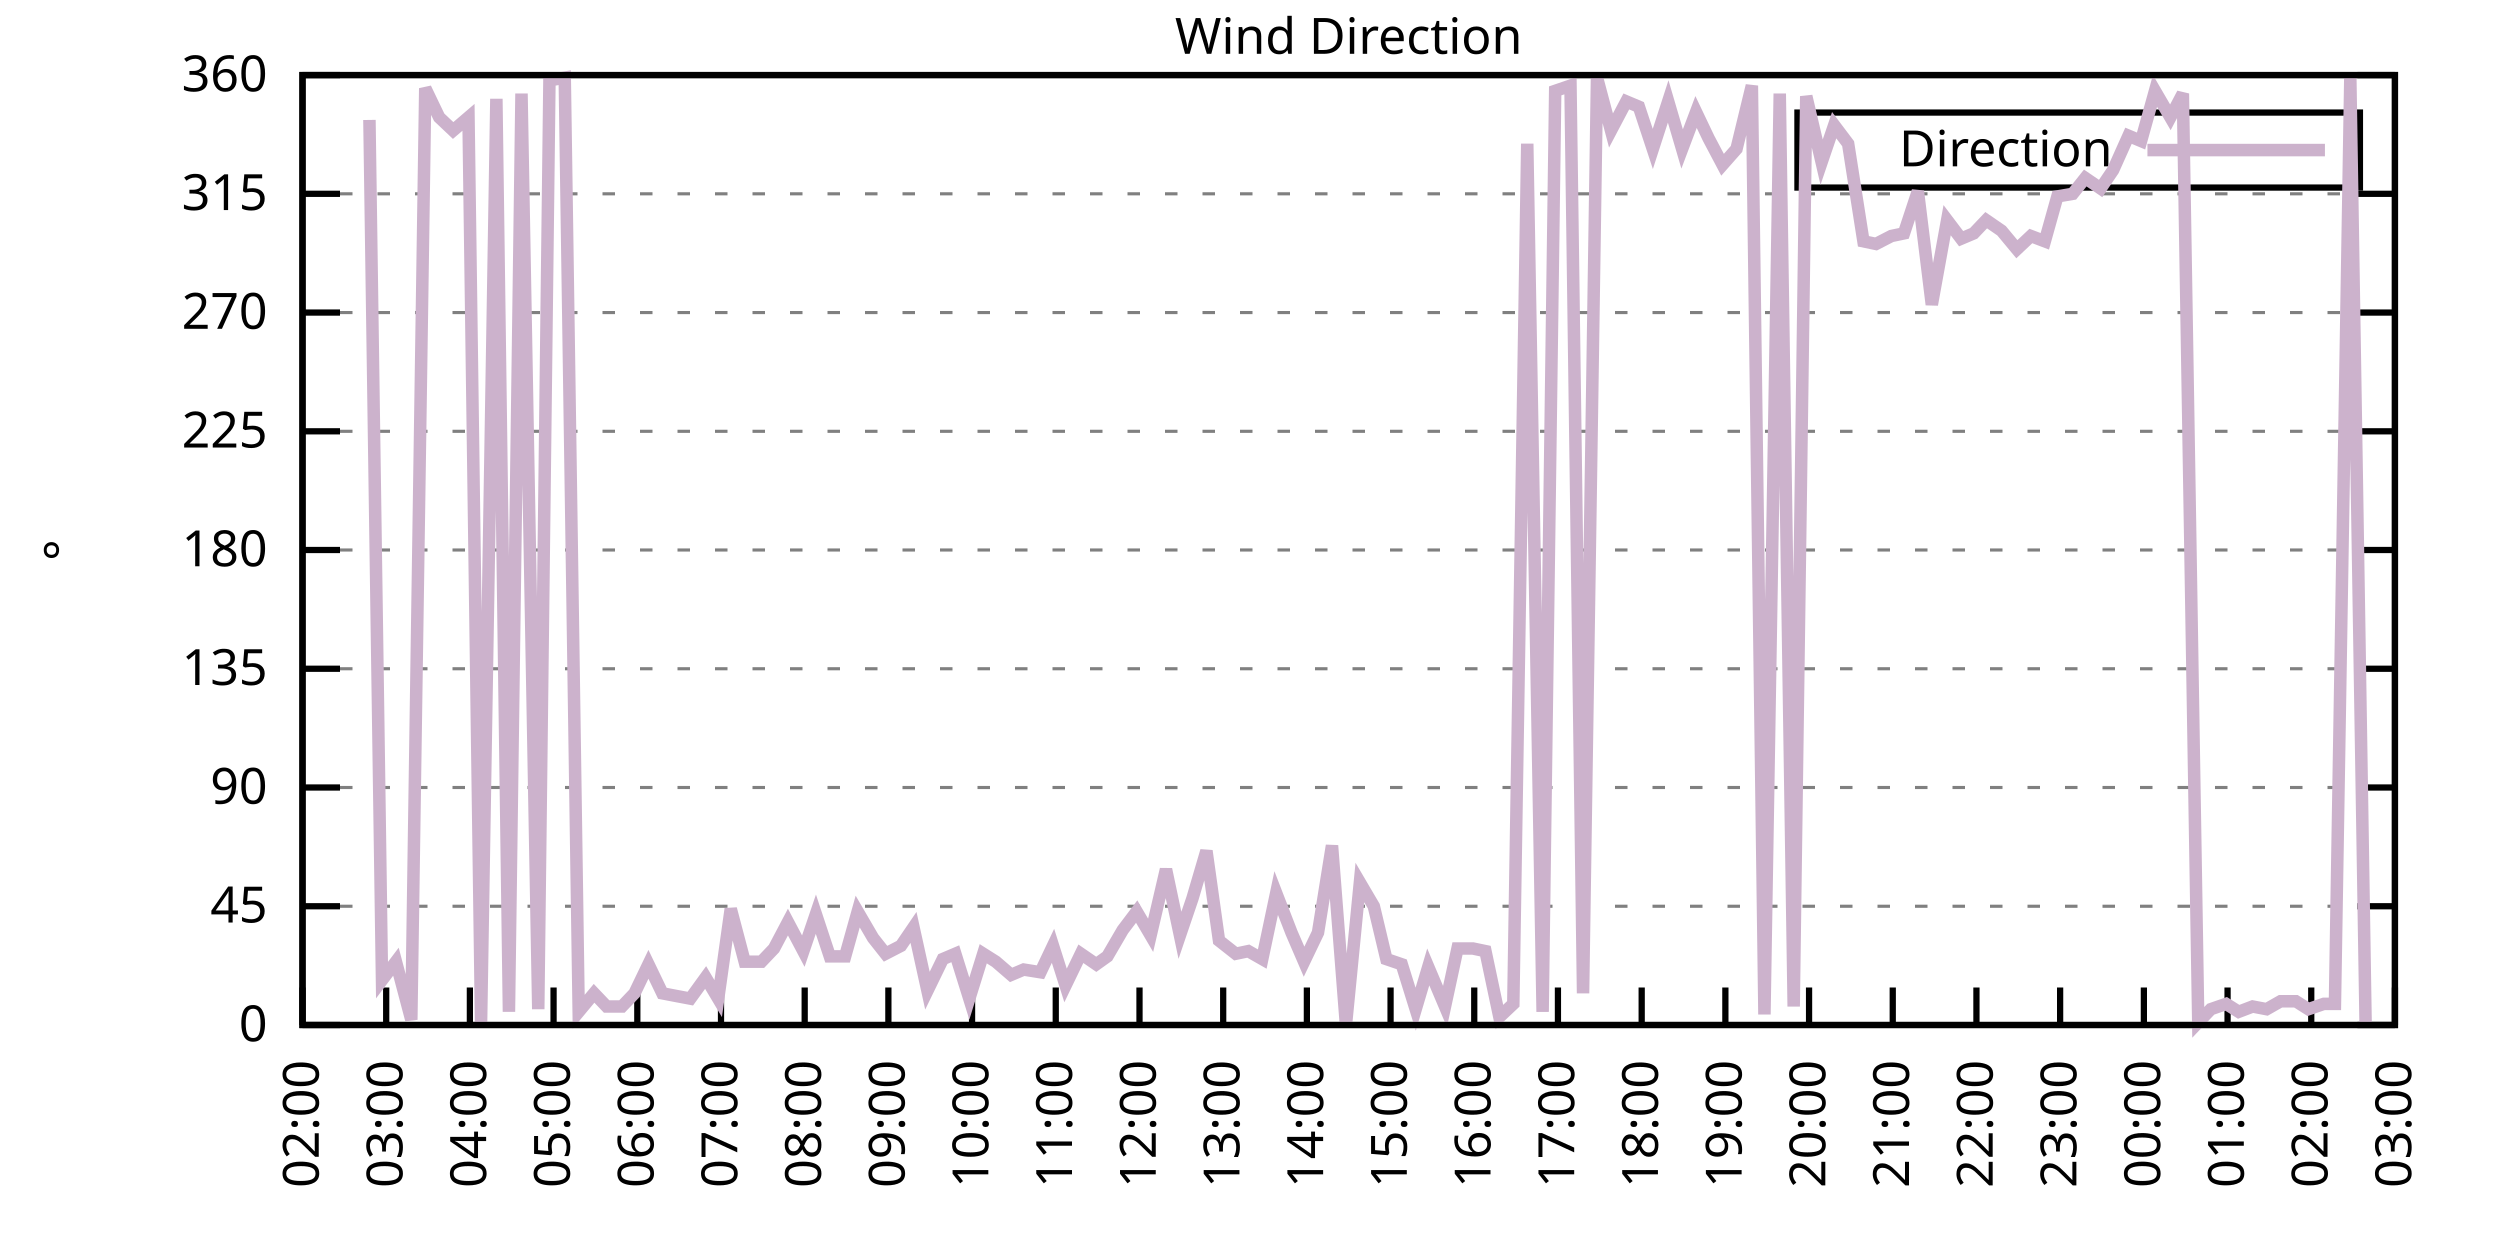
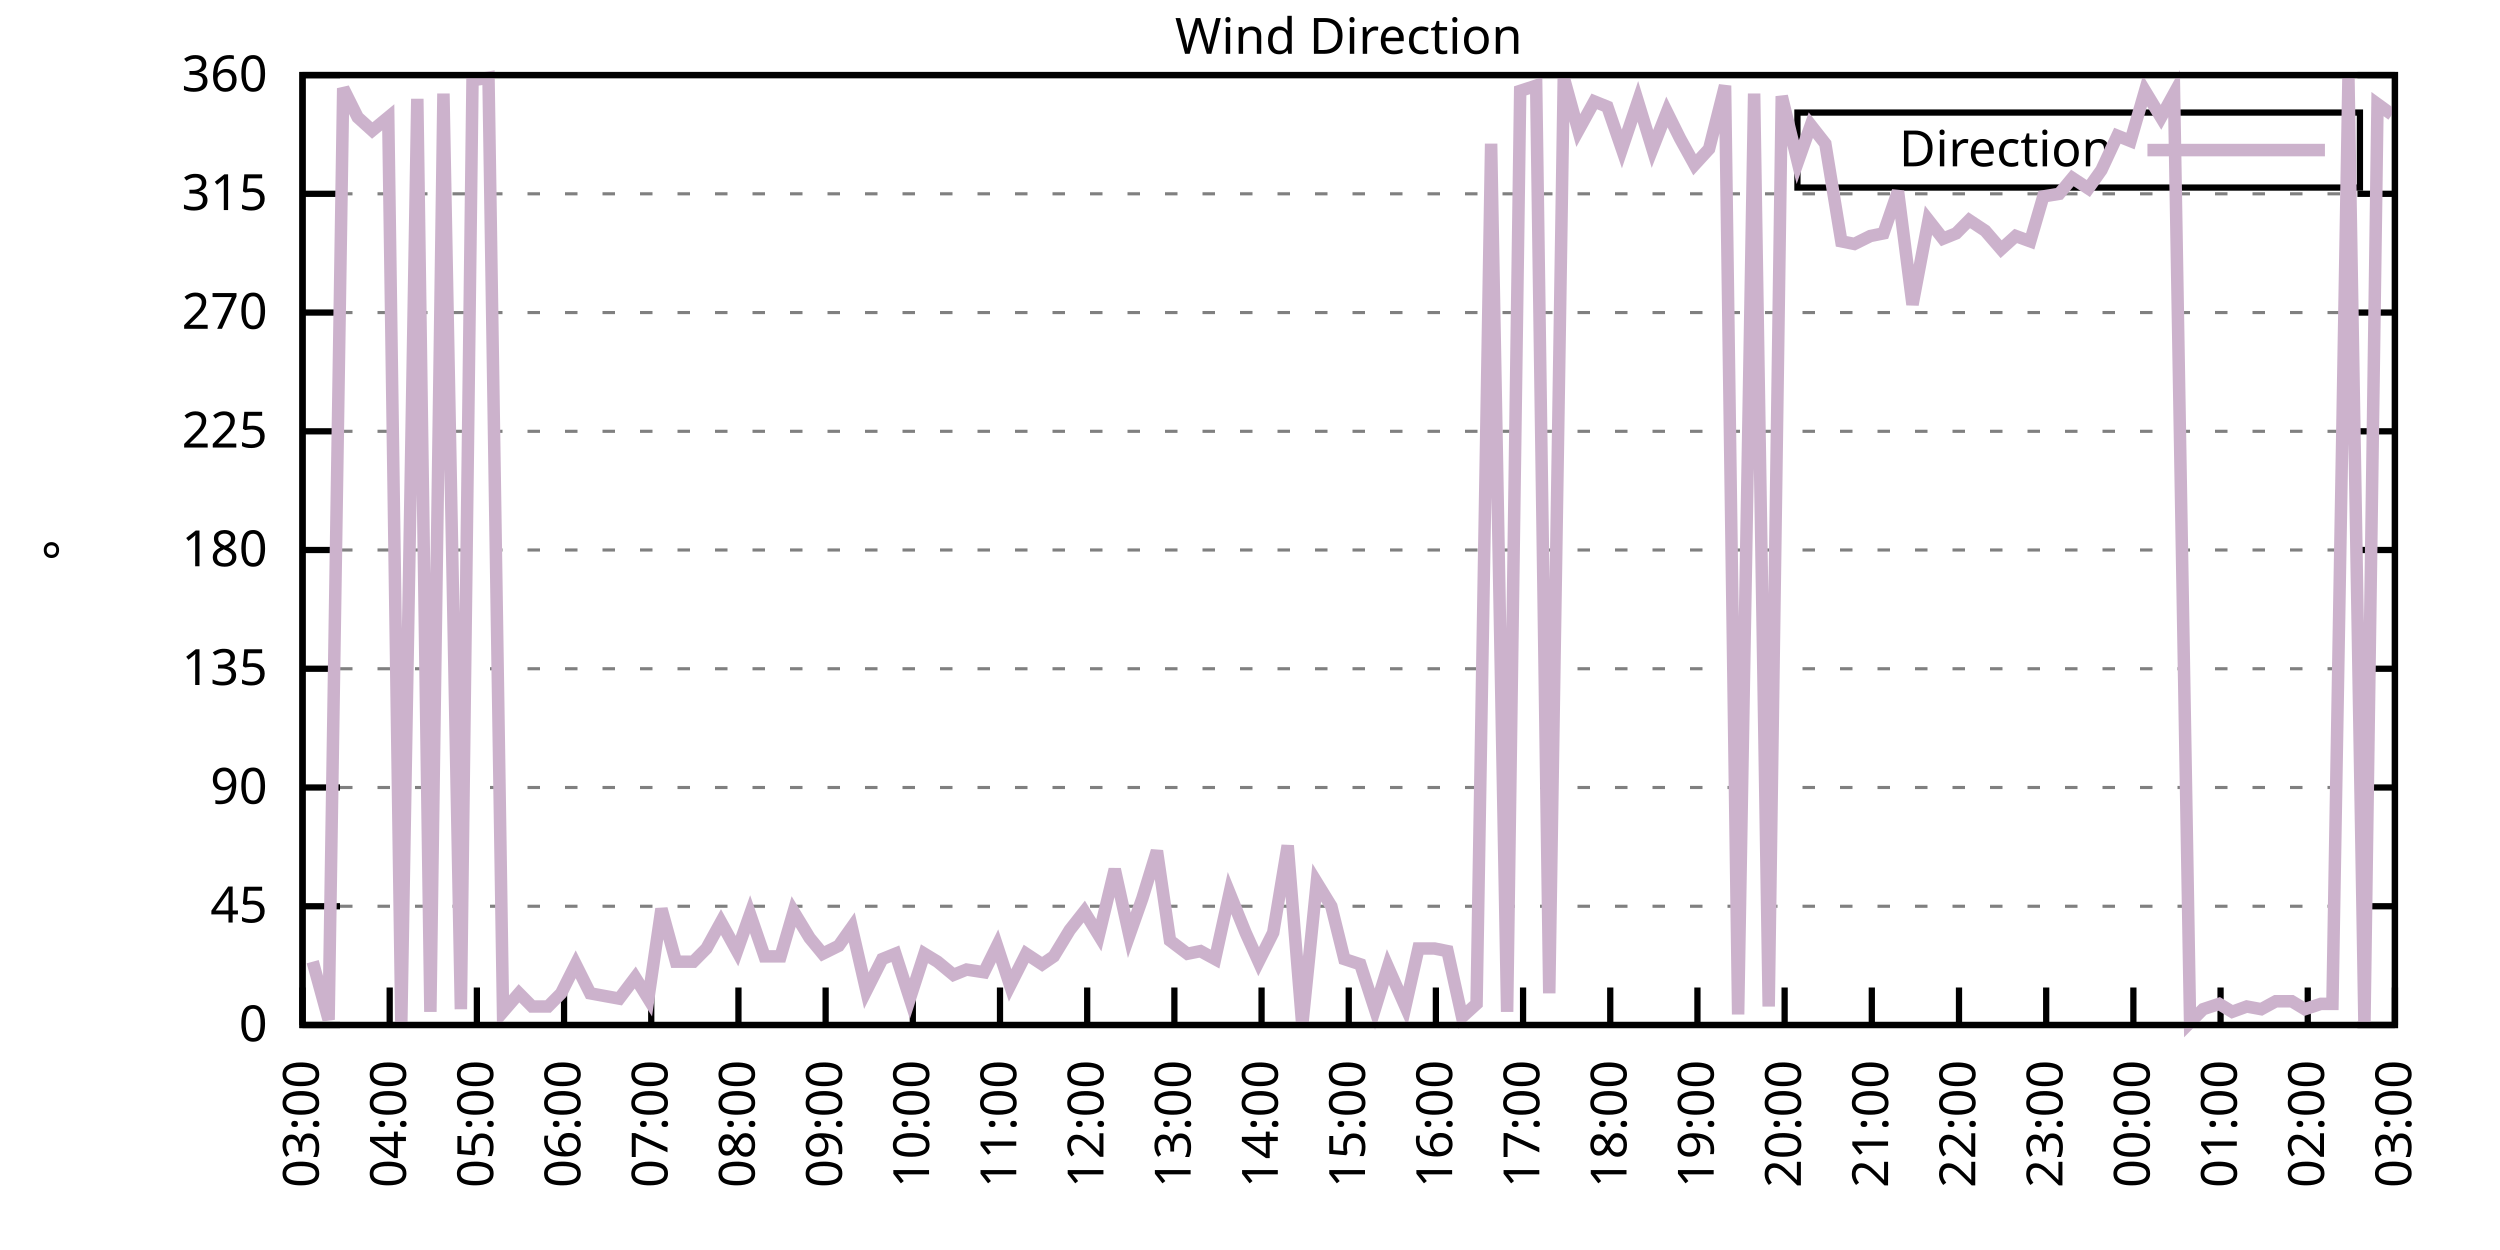
<svg xmlns="http://www.w3.org/2000/svg" xmlns:xlink="http://www.w3.org/1999/xlink" width="400" height="200" viewBox="0 0 400 200">
  <g id="gnuplot_canvas">
    <rect x="0" y="0" width="400" height="200" fill="none" />
    <defs>
      <circle id="gpDot" r="0.5" stroke-width="0.5" stroke="currentColor" />
      <path id="gpPt0" stroke-width="0.333" stroke="currentColor" d="M-1,0 h2 M0,-1 v2" />
      <path id="gpPt1" stroke-width="0.333" stroke="currentColor" d="M-1,-1 L1,1 M1,-1 L-1,1" />
      <path id="gpPt2" stroke-width="0.333" stroke="currentColor" d="M-1,0 L1,0 M0,-1 L0,1 M-1,-1 L1,1 M-1,1 L1,-1" />
      <rect id="gpPt3" stroke-width="0.333" stroke="currentColor" x="-1" y="-1" width="2" height="2" />
      <rect id="gpPt4" stroke-width="0.333" stroke="currentColor" fill="currentColor" x="-1" y="-1" width="2" height="2" />
      <circle id="gpPt5" stroke-width="0.333" stroke="currentColor" cx="0" cy="0" r="1" />
      <use xlink:href="#gpPt5" id="gpPt6" fill="currentColor" stroke="none" />
      <path id="gpPt7" stroke-width="0.333" stroke="currentColor" d="M0,-1.33 L-1.33,0.67 L1.33,0.67 z" />
      <use xlink:href="#gpPt7" id="gpPt8" fill="currentColor" stroke="none" />
      <use xlink:href="#gpPt7" id="gpPt9" stroke="currentColor" transform="rotate(180)" />
      <use xlink:href="#gpPt9" id="gpPt10" fill="currentColor" stroke="none" />
      <use xlink:href="#gpPt3" id="gpPt11" stroke="currentColor" transform="rotate(45)" />
      <use xlink:href="#gpPt11" id="gpPt12" fill="currentColor" stroke="none" />
      <path id="gpPt13" stroke-width="0.333" stroke="currentColor" d="M0,1.330 L1.265,0.411 L0.782,-1.067 L-0.782,-1.076 L-1.265,0.411 z" />
      <use xlink:href="#gpPt13" id="gpPt14" fill="currentColor" stroke="none" />
      <filter id="textbox" filterUnits="objectBoundingBox" x="0" y="0" height="1" width="1">
        <feFlood flood-color="white" flood-opacity="1" result="bgnd" />
        <feComposite in="SourceGraphic" in2="bgnd" operator="atop" />
      </filter>
      <filter id="greybox" filterUnits="objectBoundingBox" x="0" y="0" height="1" width="1">
        <feFlood flood-color="lightgrey" flood-opacity="1" result="grey" />
        <feComposite in="SourceGraphic" in2="grey" operator="atop" />
      </filter>
    </defs>
    <g fill="none" color="white" stroke="currentColor" stroke-width="1.00" stroke-linecap="butt" stroke-linejoin="miter">
</g>
    <g fill="none" color="black" stroke="currentColor" stroke-width="1.00" stroke-linecap="butt" stroke-linejoin="miter">
      <g stroke="none" shape-rendering="crispEdges">
        <polygon fill="rgb(255, 255, 255)" points="48.40,164.00 383.18,164.00 383.18,12.02 48.40,12.02 " />
      </g>
    </g>
    <g fill="none" color="black" stroke="currentColor" stroke-width="1.00" stroke-linecap="butt" stroke-linejoin="miter">
</g>
    <g fill="none" color="black" stroke="black" stroke-width="0.50" stroke-linecap="butt" stroke-linejoin="miter">
</g>
    <g fill="none" color="gray" stroke="currentColor" stroke-width="0.50" stroke-linecap="butt" stroke-linejoin="miter">
      <path stroke="gray" stroke-dasharray="2,4" class="gridline" d="M48.40,164.00 L383.19,164.00  " />
    </g>
    <g fill="none" color="gray" stroke="gray" stroke-width="1.00" stroke-linecap="butt" stroke-linejoin="miter">
</g>
    <g fill="none" color="black" stroke="currentColor" stroke-width="1.00" stroke-linecap="butt" stroke-linejoin="miter">
      <path stroke="black" d="M48.40,164.00 L54.40,164.00 M383.19,164.00 L377.19,164.00  " />
      <g transform="translate(42.80,166.60)" stroke="none" fill="black" font-family="Sans" font-size="8.00" text-anchor="end">
        <text>
          <tspan font-family="Sans"> 0</tspan>
        </text>
      </g>
    </g>
    <g fill="none" color="black" stroke="currentColor" stroke-width="1.00" stroke-linecap="butt" stroke-linejoin="miter">
</g>
    <g fill="none" color="black" stroke="black" stroke-width="0.50" stroke-linecap="butt" stroke-linejoin="miter">
</g>
    <g fill="none" color="gray" stroke="currentColor" stroke-width="0.50" stroke-linecap="butt" stroke-linejoin="miter">
      <path stroke="gray" stroke-dasharray="2,4" class="gridline" d="M48.40,145.00 L383.19,145.00  " />
    </g>
    <g fill="none" color="gray" stroke="gray" stroke-width="1.00" stroke-linecap="butt" stroke-linejoin="miter">
</g>
    <g fill="none" color="black" stroke="currentColor" stroke-width="1.00" stroke-linecap="butt" stroke-linejoin="miter">
      <path stroke="black" d="M48.40,145.00 L54.40,145.00 M383.19,145.00 L377.19,145.00  " />
      <g transform="translate(42.80,147.60)" stroke="none" fill="black" font-family="Sans" font-size="8.00" text-anchor="end">
        <text>
          <tspan font-family="Sans"> 45</tspan>
        </text>
      </g>
    </g>
    <g fill="none" color="black" stroke="currentColor" stroke-width="1.00" stroke-linecap="butt" stroke-linejoin="miter">
</g>
    <g fill="none" color="black" stroke="black" stroke-width="0.50" stroke-linecap="butt" stroke-linejoin="miter">
</g>
    <g fill="none" color="gray" stroke="currentColor" stroke-width="0.50" stroke-linecap="butt" stroke-linejoin="miter">
      <path stroke="gray" stroke-dasharray="2,4" class="gridline" d="M48.40,126.00 L383.19,126.00  " />
    </g>
    <g fill="none" color="gray" stroke="gray" stroke-width="1.00" stroke-linecap="butt" stroke-linejoin="miter">
</g>
    <g fill="none" color="black" stroke="currentColor" stroke-width="1.00" stroke-linecap="butt" stroke-linejoin="miter">
      <path stroke="black" d="M48.40,126.00 L54.40,126.00 M383.19,126.00 L377.19,126.00  " />
      <g transform="translate(42.80,128.60)" stroke="none" fill="black" font-family="Sans" font-size="8.00" text-anchor="end">
        <text>
          <tspan font-family="Sans"> 90</tspan>
        </text>
      </g>
    </g>
    <g fill="none" color="black" stroke="currentColor" stroke-width="1.00" stroke-linecap="butt" stroke-linejoin="miter">
</g>
    <g fill="none" color="black" stroke="black" stroke-width="0.50" stroke-linecap="butt" stroke-linejoin="miter">
</g>
    <g fill="none" color="gray" stroke="currentColor" stroke-width="0.50" stroke-linecap="butt" stroke-linejoin="miter">
      <path stroke="gray" stroke-dasharray="2,4" class="gridline" d="M48.40,107.00 L383.19,107.00  " />
    </g>
    <g fill="none" color="gray" stroke="gray" stroke-width="1.00" stroke-linecap="butt" stroke-linejoin="miter">
</g>
    <g fill="none" color="black" stroke="currentColor" stroke-width="1.00" stroke-linecap="butt" stroke-linejoin="miter">
      <path stroke="black" d="M48.40,107.00 L54.40,107.00 M383.19,107.00 L377.19,107.00  " />
      <g transform="translate(42.80,109.60)" stroke="none" fill="black" font-family="Sans" font-size="8.00" text-anchor="end">
        <text>
          <tspan font-family="Sans"> 135</tspan>
        </text>
      </g>
    </g>
    <g fill="none" color="black" stroke="currentColor" stroke-width="1.00" stroke-linecap="butt" stroke-linejoin="miter">
</g>
    <g fill="none" color="black" stroke="black" stroke-width="0.50" stroke-linecap="butt" stroke-linejoin="miter">
</g>
    <g fill="none" color="gray" stroke="currentColor" stroke-width="0.50" stroke-linecap="butt" stroke-linejoin="miter">
      <path stroke="gray" stroke-dasharray="2,4" class="gridline" d="M48.40,88.00 L383.19,88.00  " />
    </g>
    <g fill="none" color="gray" stroke="gray" stroke-width="1.00" stroke-linecap="butt" stroke-linejoin="miter">
</g>
    <g fill="none" color="black" stroke="currentColor" stroke-width="1.00" stroke-linecap="butt" stroke-linejoin="miter">
      <path stroke="black" d="M48.40,88.00 L54.40,88.00 M383.19,88.00 L377.19,88.00  " />
      <g transform="translate(42.80,90.60)" stroke="none" fill="black" font-family="Sans" font-size="8.00" text-anchor="end">
        <text>
          <tspan font-family="Sans"> 180</tspan>
        </text>
      </g>
    </g>
    <g fill="none" color="black" stroke="currentColor" stroke-width="1.00" stroke-linecap="butt" stroke-linejoin="miter">
</g>
    <g fill="none" color="black" stroke="black" stroke-width="0.50" stroke-linecap="butt" stroke-linejoin="miter">
</g>
    <g fill="none" color="gray" stroke="currentColor" stroke-width="0.50" stroke-linecap="butt" stroke-linejoin="miter">
      <path stroke="gray" stroke-dasharray="2,4" class="gridline" d="M48.40,69.01 L383.19,69.01  " />
    </g>
    <g fill="none" color="gray" stroke="gray" stroke-width="1.00" stroke-linecap="butt" stroke-linejoin="miter">
</g>
    <g fill="none" color="black" stroke="currentColor" stroke-width="1.00" stroke-linecap="butt" stroke-linejoin="miter">
      <path stroke="black" d="M48.40,69.01 L54.40,69.01 M383.19,69.01 L377.19,69.01  " />
      <g transform="translate(42.80,71.61)" stroke="none" fill="black" font-family="Sans" font-size="8.00" text-anchor="end">
        <text>
          <tspan font-family="Sans"> 225</tspan>
        </text>
      </g>
    </g>
    <g fill="none" color="black" stroke="currentColor" stroke-width="1.00" stroke-linecap="butt" stroke-linejoin="miter">
</g>
    <g fill="none" color="black" stroke="black" stroke-width="0.50" stroke-linecap="butt" stroke-linejoin="miter">
</g>
    <g fill="none" color="gray" stroke="currentColor" stroke-width="0.50" stroke-linecap="butt" stroke-linejoin="miter">
      <path stroke="gray" stroke-dasharray="2,4" class="gridline" d="M48.40,50.01 L383.19,50.01  " />
    </g>
    <g fill="none" color="gray" stroke="gray" stroke-width="1.00" stroke-linecap="butt" stroke-linejoin="miter">
</g>
    <g fill="none" color="black" stroke="currentColor" stroke-width="1.00" stroke-linecap="butt" stroke-linejoin="miter">
      <path stroke="black" d="M48.40,50.01 L54.40,50.01 M383.19,50.01 L377.19,50.01  " />
      <g transform="translate(42.80,52.61)" stroke="none" fill="black" font-family="Sans" font-size="8.00" text-anchor="end">
        <text>
          <tspan font-family="Sans"> 270</tspan>
        </text>
      </g>
    </g>
    <g fill="none" color="black" stroke="currentColor" stroke-width="1.00" stroke-linecap="butt" stroke-linejoin="miter">
</g>
    <g fill="none" color="black" stroke="black" stroke-width="0.50" stroke-linecap="butt" stroke-linejoin="miter">
</g>
    <g fill="none" color="gray" stroke="currentColor" stroke-width="0.50" stroke-linecap="butt" stroke-linejoin="miter">
      <path stroke="gray" stroke-dasharray="2,4" class="gridline" d="M48.40,31.01 L383.19,31.01  " />
    </g>
    <g fill="none" color="gray" stroke="gray" stroke-width="1.00" stroke-linecap="butt" stroke-linejoin="miter">
</g>
    <g fill="none" color="black" stroke="currentColor" stroke-width="1.00" stroke-linecap="butt" stroke-linejoin="miter">
      <path stroke="black" d="M48.40,31.01 L54.40,31.01 M383.19,31.01 L377.19,31.01  " />
      <g transform="translate(42.80,33.61)" stroke="none" fill="black" font-family="Sans" font-size="8.00" text-anchor="end">
        <text>
          <tspan font-family="Sans"> 315</tspan>
        </text>
      </g>
    </g>
    <g fill="none" color="black" stroke="currentColor" stroke-width="1.00" stroke-linecap="butt" stroke-linejoin="miter">
</g>
    <g fill="none" color="black" stroke="black" stroke-width="0.50" stroke-linecap="butt" stroke-linejoin="miter">
</g>
    <g fill="none" color="gray" stroke="currentColor" stroke-width="0.50" stroke-linecap="butt" stroke-linejoin="miter">
      <path stroke="gray" stroke-dasharray="2,4" class="gridline" d="M48.40,12.01 L383.19,12.01  " />
    </g>
    <g fill="none" color="gray" stroke="gray" stroke-width="1.00" stroke-linecap="butt" stroke-linejoin="miter">
</g>
    <g fill="none" color="black" stroke="currentColor" stroke-width="1.00" stroke-linecap="butt" stroke-linejoin="miter">
      <path stroke="black" d="M48.40,12.01 L54.40,12.01 M383.19,12.01 L377.19,12.01  " />
      <g transform="translate(42.80,14.61)" stroke="none" fill="black" font-family="Sans" font-size="8.00" text-anchor="end">
        <text>
          <tspan font-family="Sans"> 360</tspan>
        </text>
      </g>
    </g>
    <g fill="none" color="black" stroke="currentColor" stroke-width="1.00" stroke-linecap="butt" stroke-linejoin="miter">
      <path stroke="black" d="M48.40,164.00 L48.40,158.00  " />
      <g transform="translate(51.00,169.60) rotate(270.00)" stroke="none" fill="black" font-family="Sans" font-size="8.00" text-anchor="end">
        <text>
-           <tspan font-family="Sans">02:00</tspan>
-         </text>
-       </g>
-     </g>
-     <g fill="none" color="black" stroke="currentColor" stroke-width="1.00" stroke-linecap="butt" stroke-linejoin="miter">
-       <path stroke="black" d="M61.79,164.00 L61.79,158.00  " />
-       <g transform="translate(64.39,169.60) rotate(270.00)" stroke="none" fill="black" font-family="Sans" font-size="8.00" text-anchor="end">
-         <text>
          <tspan font-family="Sans">03:00</tspan>
        </text>
      </g>
    </g>
    <g fill="none" color="black" stroke="currentColor" stroke-width="1.00" stroke-linecap="butt" stroke-linejoin="miter">
-       <path stroke="black" d="M75.18,164.00 L75.18,158.00  " />
-       <g transform="translate(77.78,169.60) rotate(270.00)" stroke="none" fill="black" font-family="Sans" font-size="8.00" text-anchor="end">
+       <path stroke="black" d="M62.35,164.00 L62.35,158.00  " />
+       <g transform="translate(64.95,169.60) rotate(270.00)" stroke="none" fill="black" font-family="Sans" font-size="8.00" text-anchor="end">
        <text>
          <tspan font-family="Sans">04:00</tspan>
        </text>
      </g>
    </g>
    <g fill="none" color="black" stroke="currentColor" stroke-width="1.00" stroke-linecap="butt" stroke-linejoin="miter">
-       <path stroke="black" d="M88.57,164.00 L88.57,158.00  " />
-       <g transform="translate(91.17,169.60) rotate(270.00)" stroke="none" fill="black" font-family="Sans" font-size="8.00" text-anchor="end">
+       <path stroke="black" d="M76.30,164.00 L76.30,158.00  " />
+       <g transform="translate(78.90,169.60) rotate(270.00)" stroke="none" fill="black" font-family="Sans" font-size="8.00" text-anchor="end">
        <text>
          <tspan font-family="Sans">05:00</tspan>
        </text>
      </g>
    </g>
    <g fill="none" color="black" stroke="currentColor" stroke-width="1.00" stroke-linecap="butt" stroke-linejoin="miter">
-       <path stroke="black" d="M101.97,164.00 L101.97,158.00  " />
-       <g transform="translate(104.57,169.60) rotate(270.00)" stroke="none" fill="black" font-family="Sans" font-size="8.00" text-anchor="end">
+       <path stroke="black" d="M90.25,164.00 L90.25,158.00  " />
+       <g transform="translate(92.85,169.60) rotate(270.00)" stroke="none" fill="black" font-family="Sans" font-size="8.00" text-anchor="end">
        <text>
          <tspan font-family="Sans">06:00</tspan>
        </text>
      </g>
    </g>
    <g fill="none" color="black" stroke="currentColor" stroke-width="1.00" stroke-linecap="butt" stroke-linejoin="miter">
-       <path stroke="black" d="M115.36,164.00 L115.36,158.00  " />
-       <g transform="translate(117.96,169.60) rotate(270.00)" stroke="none" fill="black" font-family="Sans" font-size="8.00" text-anchor="end">
+       <path stroke="black" d="M104.20,164.00 L104.20,158.00  " />
+       <g transform="translate(106.80,169.60) rotate(270.00)" stroke="none" fill="black" font-family="Sans" font-size="8.00" text-anchor="end">
        <text>
          <tspan font-family="Sans">07:00</tspan>
        </text>
      </g>
    </g>
    <g fill="none" color="black" stroke="currentColor" stroke-width="1.00" stroke-linecap="butt" stroke-linejoin="miter">
-       <path stroke="black" d="M128.75,164.00 L128.75,158.00  " />
-       <g transform="translate(131.35,169.60) rotate(270.00)" stroke="none" fill="black" font-family="Sans" font-size="8.00" text-anchor="end">
+       <path stroke="black" d="M118.15,164.00 L118.15,158.00  " />
+       <g transform="translate(120.75,169.60) rotate(270.00)" stroke="none" fill="black" font-family="Sans" font-size="8.00" text-anchor="end">
        <text>
          <tspan font-family="Sans">08:00</tspan>
        </text>
      </g>
    </g>
    <g fill="none" color="black" stroke="currentColor" stroke-width="1.00" stroke-linecap="butt" stroke-linejoin="miter">
-       <path stroke="black" d="M142.14,164.00 L142.14,158.00  " />
-       <g transform="translate(144.74,169.60) rotate(270.00)" stroke="none" fill="black" font-family="Sans" font-size="8.00" text-anchor="end">
+       <path stroke="black" d="M132.10,164.00 L132.10,158.00  " />
+       <g transform="translate(134.70,169.60) rotate(270.00)" stroke="none" fill="black" font-family="Sans" font-size="8.00" text-anchor="end">
        <text>
          <tspan font-family="Sans">09:00</tspan>
        </text>
      </g>
    </g>
    <g fill="none" color="black" stroke="currentColor" stroke-width="1.00" stroke-linecap="butt" stroke-linejoin="miter">
-       <path stroke="black" d="M155.53,164.00 L155.53,158.00  " />
-       <g transform="translate(158.13,169.60) rotate(270.00)" stroke="none" fill="black" font-family="Sans" font-size="8.00" text-anchor="end">
+       <path stroke="black" d="M146.05,164.00 L146.05,158.00  " />
+       <g transform="translate(148.65,169.60) rotate(270.00)" stroke="none" fill="black" font-family="Sans" font-size="8.00" text-anchor="end">
        <text>
          <tspan font-family="Sans">10:00</tspan>
        </text>
      </g>
    </g>
    <g fill="none" color="black" stroke="currentColor" stroke-width="1.00" stroke-linecap="butt" stroke-linejoin="miter">
-       <path stroke="black" d="M168.92,164.00 L168.92,158.00  " />
-       <g transform="translate(171.52,169.60) rotate(270.00)" stroke="none" fill="black" font-family="Sans" font-size="8.00" text-anchor="end">
+       <path stroke="black" d="M160.00,164.00 L160.00,158.00  " />
+       <g transform="translate(162.60,169.60) rotate(270.00)" stroke="none" fill="black" font-family="Sans" font-size="8.00" text-anchor="end">
        <text>
          <tspan font-family="Sans">11:00</tspan>
        </text>
      </g>
    </g>
    <g fill="none" color="black" stroke="currentColor" stroke-width="1.00" stroke-linecap="butt" stroke-linejoin="miter">
-       <path stroke="black" d="M182.32,164.00 L182.32,158.00  " />
-       <g transform="translate(184.92,169.60) rotate(270.00)" stroke="none" fill="black" font-family="Sans" font-size="8.00" text-anchor="end">
+       <path stroke="black" d="M173.95,164.00 L173.95,158.00  " />
+       <g transform="translate(176.55,169.60) rotate(270.00)" stroke="none" fill="black" font-family="Sans" font-size="8.00" text-anchor="end">
        <text>
          <tspan font-family="Sans">12:00</tspan>
        </text>
      </g>
    </g>
    <g fill="none" color="black" stroke="currentColor" stroke-width="1.00" stroke-linecap="butt" stroke-linejoin="miter">
-       <path stroke="black" d="M195.71,164.00 L195.71,158.00  " />
-       <g transform="translate(198.31,169.60) rotate(270.00)" stroke="none" fill="black" font-family="Sans" font-size="8.00" text-anchor="end">
+       <path stroke="black" d="M187.90,164.00 L187.90,158.00  " />
+       <g transform="translate(190.50,169.60) rotate(270.00)" stroke="none" fill="black" font-family="Sans" font-size="8.00" text-anchor="end">
        <text>
          <tspan font-family="Sans">13:00</tspan>
        </text>
      </g>
    </g>
    <g fill="none" color="black" stroke="currentColor" stroke-width="1.00" stroke-linecap="butt" stroke-linejoin="miter">
-       <path stroke="black" d="M209.10,164.00 L209.10,158.00  " />
-       <g transform="translate(211.70,169.60) rotate(270.00)" stroke="none" fill="black" font-family="Sans" font-size="8.00" text-anchor="end">
+       <path stroke="black" d="M201.85,164.00 L201.85,158.00  " />
+       <g transform="translate(204.45,169.60) rotate(270.00)" stroke="none" fill="black" font-family="Sans" font-size="8.00" text-anchor="end">
        <text>
          <tspan font-family="Sans">14:00</tspan>
        </text>
      </g>
    </g>
    <g fill="none" color="black" stroke="currentColor" stroke-width="1.00" stroke-linecap="butt" stroke-linejoin="miter">
-       <path stroke="black" d="M222.49,164.00 L222.49,158.00  " />
-       <g transform="translate(225.09,169.60) rotate(270.00)" stroke="none" fill="black" font-family="Sans" font-size="8.00" text-anchor="end">
+       <path stroke="black" d="M215.80,164.00 L215.80,158.00  " />
+       <g transform="translate(218.40,169.60) rotate(270.00)" stroke="none" fill="black" font-family="Sans" font-size="8.00" text-anchor="end">
        <text>
          <tspan font-family="Sans">15:00</tspan>
        </text>
      </g>
    </g>
    <g fill="none" color="black" stroke="currentColor" stroke-width="1.00" stroke-linecap="butt" stroke-linejoin="miter">
-       <path stroke="black" d="M235.88,164.00 L235.88,158.00  " />
-       <g transform="translate(238.48,169.60) rotate(270.00)" stroke="none" fill="black" font-family="Sans" font-size="8.00" text-anchor="end">
+       <path stroke="black" d="M229.74,164.00 L229.74,158.00  " />
+       <g transform="translate(232.34,169.60) rotate(270.00)" stroke="none" fill="black" font-family="Sans" font-size="8.00" text-anchor="end">
        <text>
          <tspan font-family="Sans">16:00</tspan>
        </text>
      </g>
    </g>
    <g fill="none" color="black" stroke="currentColor" stroke-width="1.00" stroke-linecap="butt" stroke-linejoin="miter">
-       <path stroke="black" d="M249.27,164.00 L249.27,158.00  " />
-       <g transform="translate(251.87,169.60) rotate(270.00)" stroke="none" fill="black" font-family="Sans" font-size="8.00" text-anchor="end">
+       <path stroke="black" d="M243.69,164.00 L243.69,158.00  " />
+       <g transform="translate(246.29,169.60) rotate(270.00)" stroke="none" fill="black" font-family="Sans" font-size="8.00" text-anchor="end">
        <text>
          <tspan font-family="Sans">17:00</tspan>
        </text>
      </g>
    </g>
    <g fill="none" color="black" stroke="currentColor" stroke-width="1.00" stroke-linecap="butt" stroke-linejoin="miter">
-       <path stroke="black" d="M262.67,164.00 L262.67,158.00  " />
-       <g transform="translate(265.27,169.60) rotate(270.00)" stroke="none" fill="black" font-family="Sans" font-size="8.00" text-anchor="end">
+       <path stroke="black" d="M257.64,164.00 L257.64,158.00  " />
+       <g transform="translate(260.24,169.60) rotate(270.00)" stroke="none" fill="black" font-family="Sans" font-size="8.00" text-anchor="end">
        <text>
          <tspan font-family="Sans">18:00</tspan>
        </text>
      </g>
    </g>
    <g fill="none" color="black" stroke="currentColor" stroke-width="1.00" stroke-linecap="butt" stroke-linejoin="miter">
-       <path stroke="black" d="M276.06,164.00 L276.06,158.00  " />
-       <g transform="translate(278.66,169.60) rotate(270.00)" stroke="none" fill="black" font-family="Sans" font-size="8.00" text-anchor="end">
+       <path stroke="black" d="M271.59,164.00 L271.59,158.00  " />
+       <g transform="translate(274.19,169.60) rotate(270.00)" stroke="none" fill="black" font-family="Sans" font-size="8.00" text-anchor="end">
        <text>
          <tspan font-family="Sans">19:00</tspan>
        </text>
      </g>
    </g>
    <g fill="none" color="black" stroke="currentColor" stroke-width="1.00" stroke-linecap="butt" stroke-linejoin="miter">
-       <path stroke="black" d="M289.45,164.00 L289.45,158.00  " />
-       <g transform="translate(292.05,169.60) rotate(270.00)" stroke="none" fill="black" font-family="Sans" font-size="8.00" text-anchor="end">
+       <path stroke="black" d="M285.54,164.00 L285.54,158.00  " />
+       <g transform="translate(288.14,169.60) rotate(270.00)" stroke="none" fill="black" font-family="Sans" font-size="8.00" text-anchor="end">
        <text>
          <tspan font-family="Sans">20:00</tspan>
        </text>
      </g>
    </g>
    <g fill="none" color="black" stroke="currentColor" stroke-width="1.00" stroke-linecap="butt" stroke-linejoin="miter">
-       <path stroke="black" d="M302.84,164.00 L302.84,158.00  " />
-       <g transform="translate(305.44,169.60) rotate(270.00)" stroke="none" fill="black" font-family="Sans" font-size="8.00" text-anchor="end">
+       <path stroke="black" d="M299.49,164.00 L299.49,158.00  " />
+       <g transform="translate(302.09,169.60) rotate(270.00)" stroke="none" fill="black" font-family="Sans" font-size="8.00" text-anchor="end">
        <text>
          <tspan font-family="Sans">21:00</tspan>
        </text>
      </g>
    </g>
    <g fill="none" color="black" stroke="currentColor" stroke-width="1.00" stroke-linecap="butt" stroke-linejoin="miter">
-       <path stroke="black" d="M316.23,164.00 L316.23,158.00  " />
-       <g transform="translate(318.83,169.60) rotate(270.00)" stroke="none" fill="black" font-family="Sans" font-size="8.00" text-anchor="end">
+       <path stroke="black" d="M313.44,164.00 L313.44,158.00  " />
+       <g transform="translate(316.04,169.60) rotate(270.00)" stroke="none" fill="black" font-family="Sans" font-size="8.00" text-anchor="end">
        <text>
          <tspan font-family="Sans">22:00</tspan>
        </text>
      </g>
    </g>
    <g fill="none" color="black" stroke="currentColor" stroke-width="1.00" stroke-linecap="butt" stroke-linejoin="miter">
-       <path stroke="black" d="M329.62,164.00 L329.62,158.00  " />
-       <g transform="translate(332.22,169.60) rotate(270.00)" stroke="none" fill="black" font-family="Sans" font-size="8.00" text-anchor="end">
+       <path stroke="black" d="M327.39,164.00 L327.39,158.00  " />
+       <g transform="translate(329.99,169.60) rotate(270.00)" stroke="none" fill="black" font-family="Sans" font-size="8.00" text-anchor="end">
        <text>
          <tspan font-family="Sans">23:00</tspan>
        </text>
      </g>
    </g>
    <g fill="none" color="black" stroke="currentColor" stroke-width="1.00" stroke-linecap="butt" stroke-linejoin="miter">
-       <path stroke="black" d="M343.02,164.00 L343.02,158.00  " />
-       <g transform="translate(345.62,169.60) rotate(270.00)" stroke="none" fill="black" font-family="Sans" font-size="8.00" text-anchor="end">
+       <path stroke="black" d="M341.34,164.00 L341.34,158.00  " />
+       <g transform="translate(343.94,169.60) rotate(270.00)" stroke="none" fill="black" font-family="Sans" font-size="8.00" text-anchor="end">
        <text>
          <tspan font-family="Sans">00:00</tspan>
        </text>
      </g>
    </g>
    <g fill="none" color="black" stroke="currentColor" stroke-width="1.00" stroke-linecap="butt" stroke-linejoin="miter">
-       <path stroke="black" d="M356.41,164.00 L356.41,158.00  " />
-       <g transform="translate(359.01,169.60) rotate(270.00)" stroke="none" fill="black" font-family="Sans" font-size="8.00" text-anchor="end">
+       <path stroke="black" d="M355.29,164.00 L355.29,158.00  " />
+       <g transform="translate(357.89,169.60) rotate(270.00)" stroke="none" fill="black" font-family="Sans" font-size="8.00" text-anchor="end">
        <text>
          <tspan font-family="Sans">01:00</tspan>
        </text>
      </g>
    </g>
    <g fill="none" color="black" stroke="currentColor" stroke-width="1.00" stroke-linecap="butt" stroke-linejoin="miter">
-       <path stroke="black" d="M369.80,164.00 L369.80,158.00  " />
-       <g transform="translate(372.40,169.60) rotate(270.00)" stroke="none" fill="black" font-family="Sans" font-size="8.00" text-anchor="end">
+       <path stroke="black" d="M369.24,164.00 L369.24,158.00  " />
+       <g transform="translate(371.84,169.60) rotate(270.00)" stroke="none" fill="black" font-family="Sans" font-size="8.00" text-anchor="end">
        <text>
          <tspan font-family="Sans">02:00</tspan>
        </text>
      </g>
    </g>
    <g fill="none" color="black" stroke="currentColor" stroke-width="1.00" stroke-linecap="butt" stroke-linejoin="miter">
      <path stroke="black" d="M383.19,164.00 L383.19,158.00  " />
      <g transform="translate(385.79,169.60) rotate(270.00)" stroke="none" fill="black" font-family="Sans" font-size="8.00" text-anchor="end">
        <text>
          <tspan font-family="Sans">03:00</tspan>
        </text>
      </g>
    </g>
    <g fill="none" color="black" stroke="currentColor" stroke-width="1.00" stroke-linecap="butt" stroke-linejoin="miter">
</g>
    <g fill="none" color="black" stroke="currentColor" stroke-width="1.00" stroke-linecap="butt" stroke-linejoin="miter">
      <path stroke="black" d="M48.40,12.01 L48.40,164.00 L383.19,164.00 L383.19,12.01 L48.40,12.01 Z  " />
    </g>
    <g fill="none" color="black" stroke="currentColor" stroke-width="1.00" stroke-linecap="butt" stroke-linejoin="miter">
</g>
    <g fill="none" color="black" stroke="currentColor" stroke-width="1.00" stroke-linecap="butt" stroke-linejoin="miter">
      <path stroke="black" d="M287.59,30.01 L287.59,18.01 L377.59,18.01 L377.59,30.01 L287.59,30.01 Z  " />
    </g>
    <g id="Wind_direction_plot_1">
      <g fill="none" color="white" stroke="black" stroke-width="2.00" stroke-linecap="butt" stroke-linejoin="miter">
</g>
      <g fill="none" color="black" stroke="currentColor" stroke-width="2.00" stroke-linecap="butt" stroke-linejoin="miter">
        <g transform="translate(337.99,26.61)" stroke="none" fill="black" font-family="Sans" font-size="8.00" text-anchor="end">
          <text>
            <tspan font-family="Sans">Direction</tspan>
          </text>
        </g>
      </g>
      <g fill="none" color="black" stroke="currentColor" stroke-width="2.00" stroke-linecap="butt" stroke-linejoin="miter">
-         <path stroke="rgb(204, 178, 204)" d="M343.59,24.01 L371.99,24.01 M59.11,19.19 L61.12,156.82 L63.35,153.87 L65.81,163.16 L68.04,14.12 L70.27,18.77   L72.50,20.88 L74.96,18.77 L76.97,163.58 L79.42,15.81 L81.43,161.89 L83.44,14.97 L86.12,161.47 L87.91,12.85   L90.36,12.43 L92.59,161.89 L95.05,158.93 L97.06,161.04 L99.51,161.04 L101.52,158.93 L103.75,154.29 L105.98,158.93   L108.22,159.36 L110.45,159.78 L112.90,156.40 L114.91,159.78 L116.92,145.42 L119.15,153.87 L121.83,153.87 L123.84,151.76   L126.07,147.53 L128.53,152.18 L130.54,146.27 L132.77,153.02 L135.22,153.02 L137.23,145.85 L139.69,150.07 L141.69,152.60   L144.15,151.33 L146.16,148.38 L148.39,158.51 L150.85,153.45 L152.85,152.60 L155.09,159.78 L157.32,152.60 L159.33,153.87   L161.78,155.98 L163.79,155.13 L166.47,155.56 L168.48,151.33 L170.49,157.67 L172.94,152.60 L175.40,154.29 L177.18,153.02   L179.64,148.80 L181.87,145.85 L184.10,149.65 L186.56,139.09 L188.79,149.65 L190.80,143.73 L193.03,136.14 L195.04,150.49   L197.72,152.60 L199.73,152.18 L201.96,153.45 L204.19,142.89 L206.64,149.22 L208.65,153.87 L210.88,149.22 L213.12,135.29   L215.35,164.00 L217.58,141.20 L219.81,145.00 L221.82,153.45 L224.28,154.29 L226.51,161.47 L228.52,154.71 L231.20,161.04   L233.20,151.76 L235.66,151.76 L237.67,152.18 L239.90,162.73 L242.13,160.62 L244.36,22.99 L246.82,161.89 L248.83,14.54   L251.28,13.70 L253.29,158.93 L255.52,12.43 L257.76,20.88 L260.21,16.23 L262.22,17.08 L264.45,23.83 L266.91,16.23   L269.14,23.83 L271.37,17.92 L273.38,22.14 L275.61,26.36 L277.84,23.83 L280.30,13.70 L282.31,162.31 L284.76,14.97   L286.99,161.04 L289.00,15.39 L291.46,25.94 L293.47,20.03 L295.70,22.99 L298.15,38.61 L300.16,39.03 L302.62,37.76   L304.63,37.34 L306.86,30.59 L309.09,48.74 L311.54,35.23 L313.78,38.19 L315.79,37.34 L317.79,35.23 L320.25,36.92   L322.70,39.87 L324.94,37.76 L327.17,38.61 L329.18,31.43 L331.63,31.01 L333.64,28.48 L336.10,30.16 L338.10,27.21   L340.56,21.72 L342.57,22.56 L344.80,14.54 L347.26,18.77 L349.26,14.97 L351.72,163.58 L353.73,161.47 L356.18,160.62   L358.19,161.89 L360.42,161.04 L362.66,161.47 L364.89,160.20 L367.34,160.20 L369.35,161.47 L371.81,160.62 L373.59,160.62   L376.05,12.43 L378.50,164.00  " />
+         <path stroke="rgb(204, 178, 204)" d="M343.59,24.01 L371.99,24.01 M50.03,153.87 L52.58,163.16 L54.91,14.12 L57.23,18.77 L59.56,20.88 L62.12,18.77   L64.21,163.58 L66.77,15.81 L68.86,161.89 L70.95,14.97 L73.74,161.47 L75.60,12.85 L78.16,12.43 L80.48,161.89   L83.04,158.93 L85.13,161.04 L87.69,161.04 L89.78,158.93 L92.11,154.29 L94.43,158.93 L96.76,159.36 L99.08,159.78   L101.64,156.40 L103.73,159.78 L105.83,145.42 L108.15,153.87 L110.94,153.87 L113.03,151.76 L115.36,147.53 L117.92,152.18   L120.01,146.27 L122.33,153.02 L124.89,153.02 L126.98,145.85 L129.54,150.07 L131.63,152.60 L134.19,151.33 L136.28,148.38   L138.61,158.51 L141.16,153.45 L143.26,152.60 L145.58,159.78 L147.91,152.60 L150.00,153.87 L152.56,155.98 L154.65,155.13   L157.44,155.56 L159.53,151.33 L161.62,157.67 L164.18,152.60 L166.74,154.29 L168.60,153.02 L171.16,148.80 L173.48,145.85   L175.81,149.65 L178.36,139.09 L180.69,149.65 L182.78,143.73 L185.11,136.14 L187.20,150.49 L189.99,152.60 L192.08,152.18   L194.41,153.45 L196.73,142.89 L199.29,149.22 L201.38,153.87 L203.71,149.22 L206.03,135.29 L208.36,164.00 L210.68,141.20   L213.01,145.00 L215.10,153.45 L217.65,154.29 L219.98,161.47 L222.07,154.71 L224.86,161.04 L226.95,151.76 L229.51,151.76   L231.60,152.18 L233.93,162.73 L236.25,160.62 L238.58,22.99 L241.14,161.89 L243.23,14.54 L245.79,13.70 L247.88,158.93   L250.20,12.43 L252.53,20.88 L255.09,16.23 L257.18,17.08 L259.50,23.83 L262.06,16.23 L264.39,23.83 L266.71,17.92   L268.80,22.14 L271.13,26.36 L273.45,23.83 L276.01,13.70 L278.10,162.31 L280.66,14.97 L282.99,161.04 L285.08,15.39   L287.64,25.94 L289.73,20.03 L292.05,22.99 L294.61,38.61 L296.70,39.03 L299.26,37.76 L301.35,37.34 L303.68,30.59   L306.00,48.74 L308.56,35.23 L310.88,38.19 L312.98,37.34 L315.07,35.23 L317.63,36.92 L320.18,39.87 L322.51,37.76   L324.83,38.61 L326.93,31.43 L329.48,31.01 L331.58,28.48 L334.13,30.16 L336.23,27.21 L338.78,21.72 L340.88,22.56   L343.20,14.54 L345.76,18.77 L347.85,14.97 L350.41,163.58 L352.50,161.47 L355.06,160.62 L357.15,161.89 L359.48,161.04   L361.80,161.47 L364.13,160.20 L366.68,160.20 L368.78,161.47 L371.33,160.62 L373.19,160.62 L375.75,12.43 L378.31,164.00   L380.40,16.65 L382.73,18.34  " />
      </g>
    </g>
    <g fill="none" color="black" stroke="currentColor" stroke-width="2.00" stroke-linecap="butt" stroke-linejoin="miter">
</g>
    <g fill="none" color="black" stroke="black" stroke-width="1.00" stroke-linecap="butt" stroke-linejoin="miter">
</g>
    <g fill="none" color="black" stroke="currentColor" stroke-width="1.00" stroke-linecap="butt" stroke-linejoin="miter">
      <path stroke="black" d="M48.40,12.01 L48.40,164.00 L383.19,164.00 L383.19,12.01 L48.40,12.01 Z  " />
      <g transform="translate(12.80,88.01) rotate(270.00)" stroke="none" fill="black" font-family="Sans" font-size="8.00" text-anchor="middle">
        <text>
          <tspan font-family="Sans">°</tspan>
        </text>
      </g>
    </g>
    <g fill="none" color="black" stroke="currentColor" stroke-width="1.00" stroke-linecap="butt" stroke-linejoin="miter">
</g>
    <g fill="none" color="black" stroke="currentColor" stroke-width="1.00" stroke-linecap="butt" stroke-linejoin="miter">
      <g transform="translate(215.79,8.61)" stroke="none" fill="black" font-family="Sans" font-size="8.00" text-anchor="middle">
        <text>
          <tspan font-family="Sans">Wind Direction</tspan>
        </text>
      </g>
    </g>
    <g fill="none" color="black" stroke="currentColor" stroke-width="1.00" stroke-linecap="butt" stroke-linejoin="miter">
</g>
  </g>
</svg>
